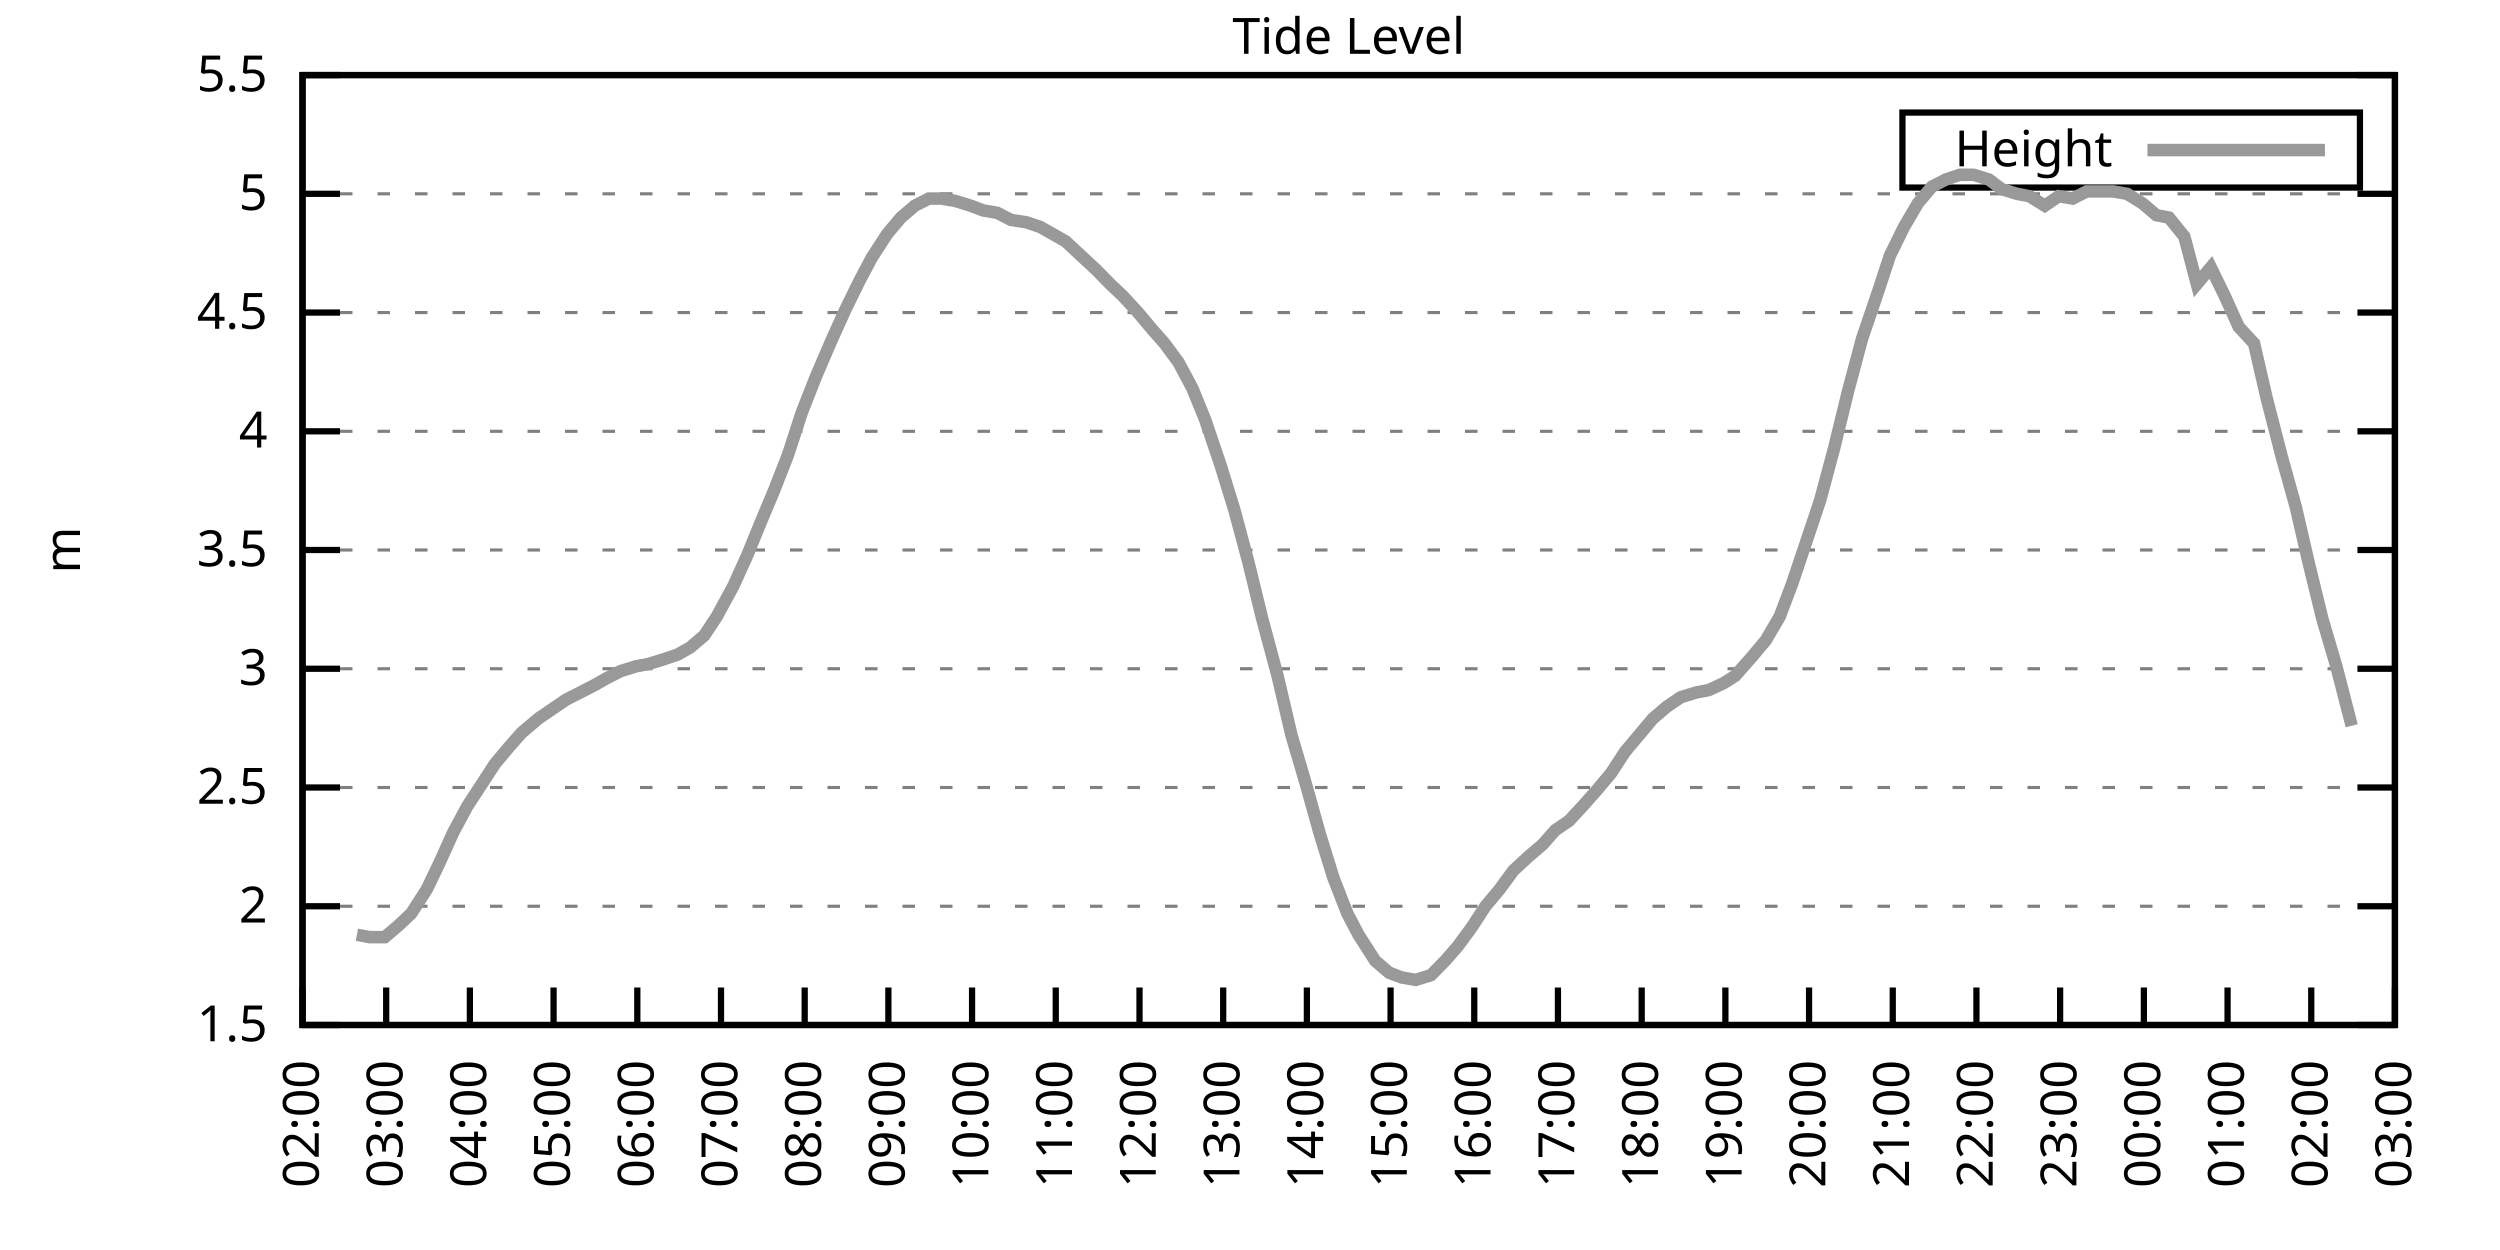
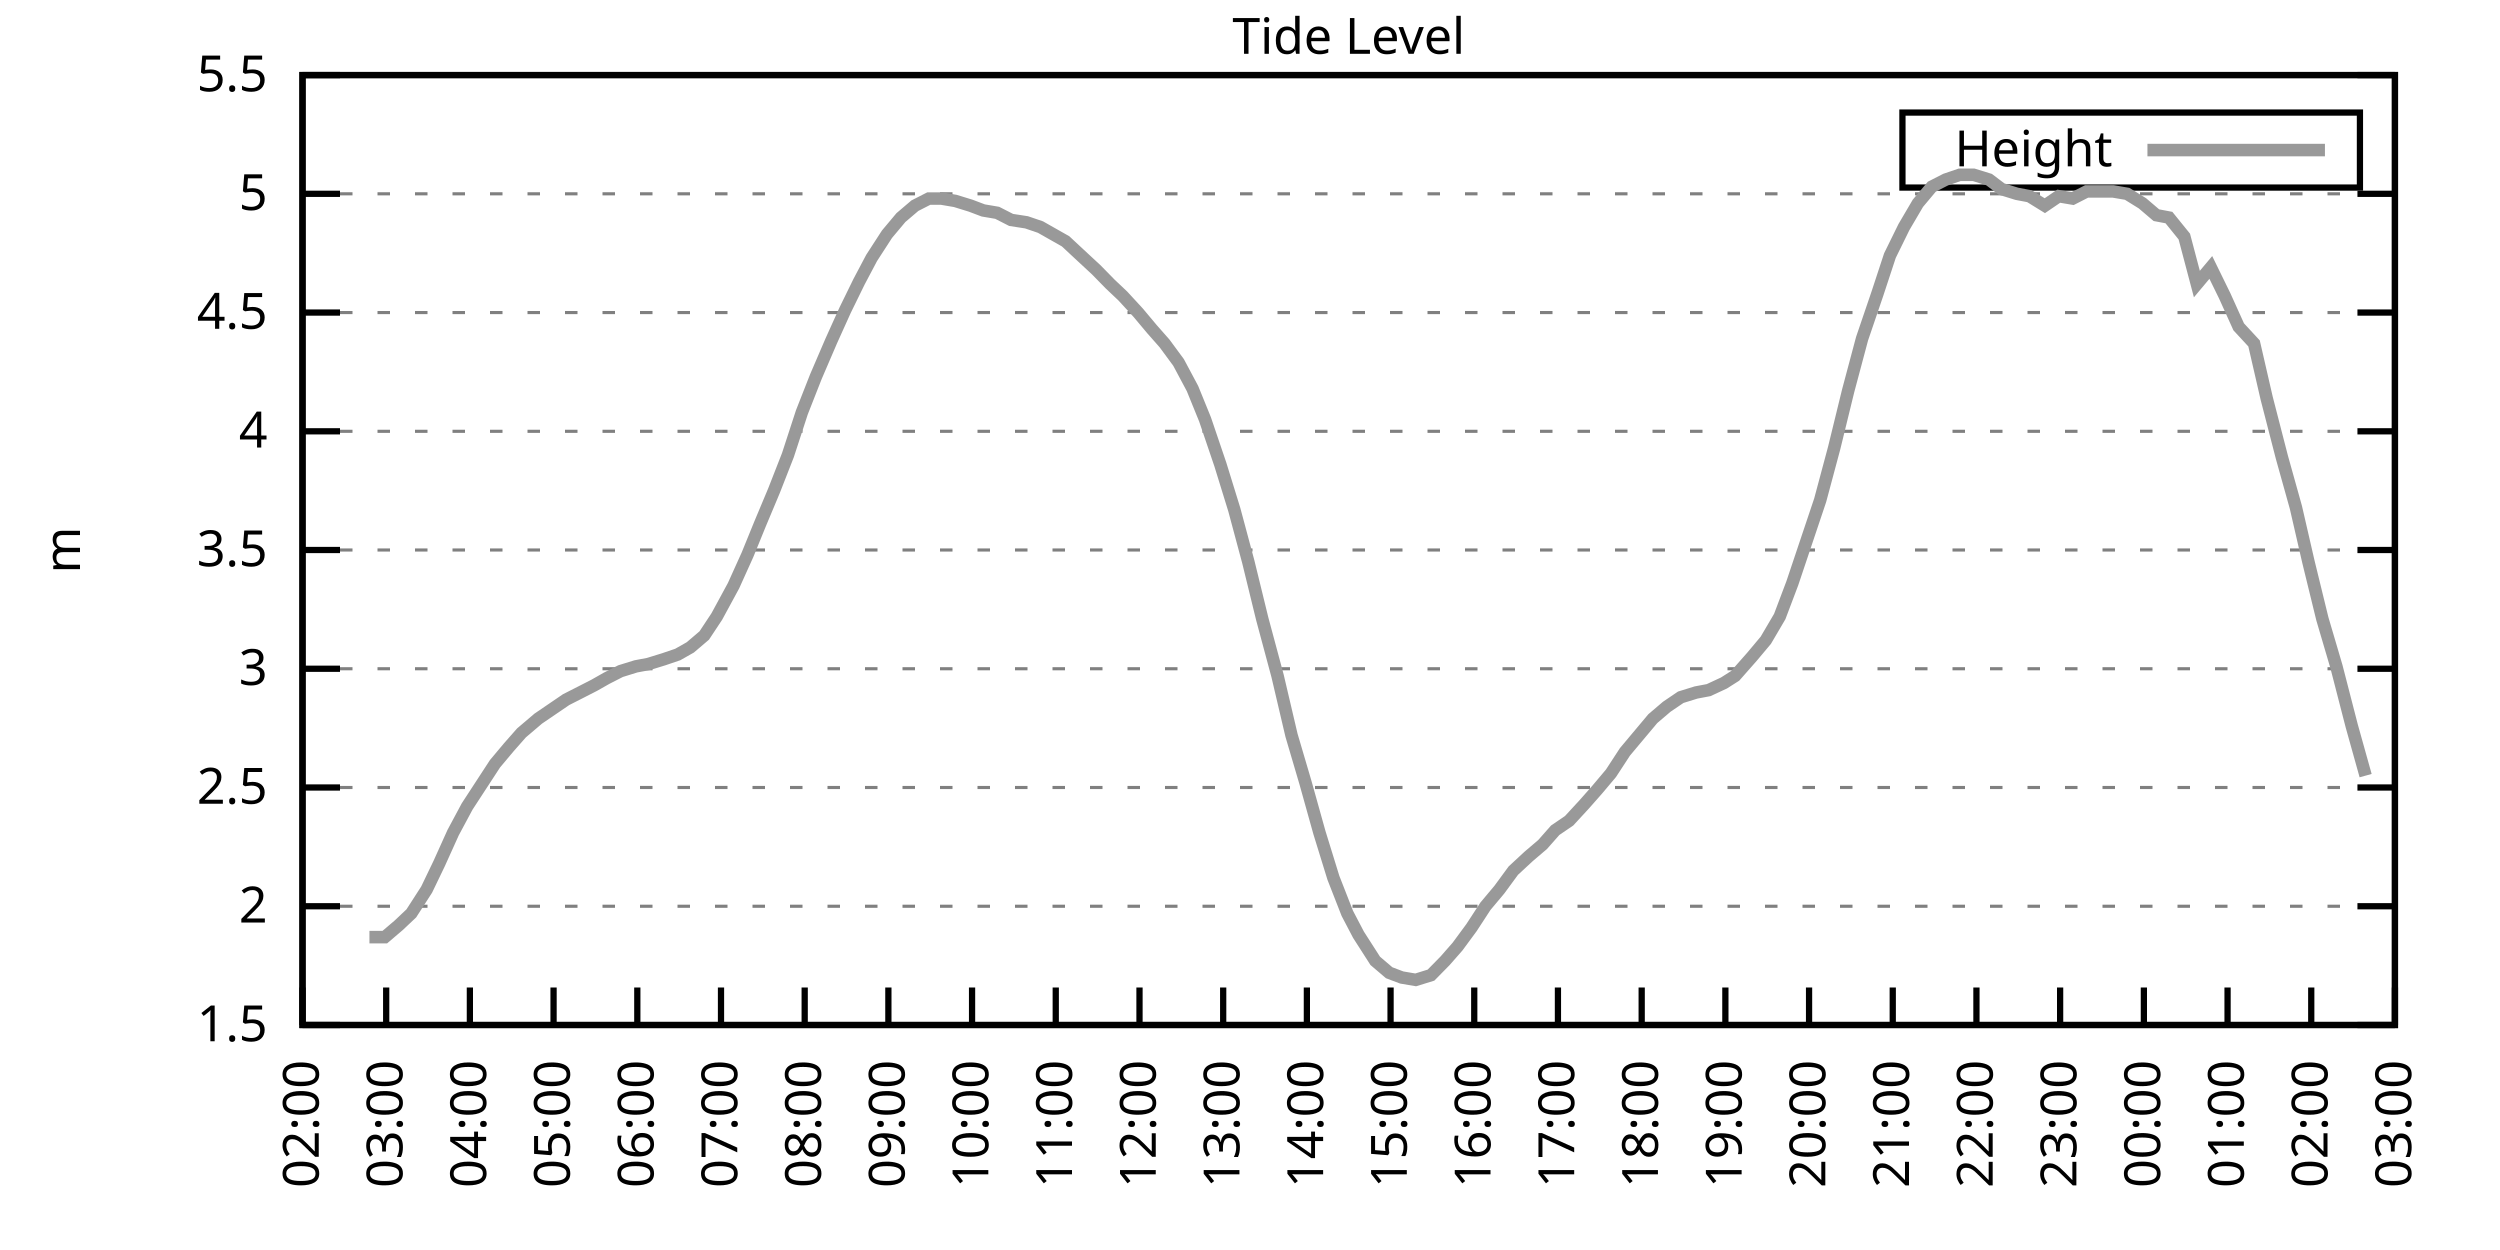
<svg xmlns="http://www.w3.org/2000/svg" xmlns:xlink="http://www.w3.org/1999/xlink" width="400" height="200" viewBox="0 0 400 200">
  <g id="gnuplot_canvas">
    <rect x="0" y="0" width="400" height="200" fill="none" />
    <defs>
      <circle id="gpDot" r="0.5" stroke-width="0.5" stroke="currentColor" />
      <path id="gpPt0" stroke-width="0.333" stroke="currentColor" d="M-1,0 h2 M0,-1 v2" />
      <path id="gpPt1" stroke-width="0.333" stroke="currentColor" d="M-1,-1 L1,1 M1,-1 L-1,1" />
      <path id="gpPt2" stroke-width="0.333" stroke="currentColor" d="M-1,0 L1,0 M0,-1 L0,1 M-1,-1 L1,1 M-1,1 L1,-1" />
      <rect id="gpPt3" stroke-width="0.333" stroke="currentColor" x="-1" y="-1" width="2" height="2" />
      <rect id="gpPt4" stroke-width="0.333" stroke="currentColor" fill="currentColor" x="-1" y="-1" width="2" height="2" />
      <circle id="gpPt5" stroke-width="0.333" stroke="currentColor" cx="0" cy="0" r="1" />
      <use xlink:href="#gpPt5" id="gpPt6" fill="currentColor" stroke="none" />
      <path id="gpPt7" stroke-width="0.333" stroke="currentColor" d="M0,-1.33 L-1.33,0.67 L1.33,0.67 z" />
      <use xlink:href="#gpPt7" id="gpPt8" fill="currentColor" stroke="none" />
      <use xlink:href="#gpPt7" id="gpPt9" stroke="currentColor" transform="rotate(180)" />
      <use xlink:href="#gpPt9" id="gpPt10" fill="currentColor" stroke="none" />
      <use xlink:href="#gpPt3" id="gpPt11" stroke="currentColor" transform="rotate(45)" />
      <use xlink:href="#gpPt11" id="gpPt12" fill="currentColor" stroke="none" />
      <path id="gpPt13" stroke-width="0.333" stroke="currentColor" d="M0,1.330 L1.265,0.411 L0.782,-1.067 L-0.782,-1.076 L-1.265,0.411 z" />
      <use xlink:href="#gpPt13" id="gpPt14" fill="currentColor" stroke="none" />
      <filter id="textbox" filterUnits="objectBoundingBox" x="0" y="0" height="1" width="1">
        <feFlood flood-color="white" flood-opacity="1" result="bgnd" />
        <feComposite in="SourceGraphic" in2="bgnd" operator="atop" />
      </filter>
      <filter id="greybox" filterUnits="objectBoundingBox" x="0" y="0" height="1" width="1">
        <feFlood flood-color="lightgrey" flood-opacity="1" result="grey" />
        <feComposite in="SourceGraphic" in2="grey" operator="atop" />
      </filter>
    </defs>
    <g fill="none" color="white" stroke="currentColor" stroke-width="1.00" stroke-linecap="butt" stroke-linejoin="miter">
</g>
    <g fill="none" color="black" stroke="currentColor" stroke-width="1.00" stroke-linecap="butt" stroke-linejoin="miter">
      <g stroke="none" shape-rendering="crispEdges">
        <polygon fill="rgb(255, 255, 255)" points="48.40,164.00 383.18,164.00 383.18,12.02 48.40,12.02 " />
      </g>
    </g>
    <g fill="none" color="black" stroke="currentColor" stroke-width="1.00" stroke-linecap="butt" stroke-linejoin="miter">
</g>
    <g fill="none" color="black" stroke="black" stroke-width="0.50" stroke-linecap="butt" stroke-linejoin="miter">
</g>
    <g fill="none" color="gray" stroke="currentColor" stroke-width="0.50" stroke-linecap="butt" stroke-linejoin="miter">
      <path stroke="gray" stroke-dasharray="2,4" class="gridline" d="M48.40,164.00 L383.19,164.00  " />
    </g>
    <g fill="none" color="gray" stroke="gray" stroke-width="1.00" stroke-linecap="butt" stroke-linejoin="miter">
</g>
    <g fill="none" color="black" stroke="currentColor" stroke-width="1.00" stroke-linecap="butt" stroke-linejoin="miter">
      <path stroke="black" d="M48.40,164.00 L54.40,164.00 M383.19,164.00 L377.19,164.00  " />
      <g transform="translate(42.80,166.60)" stroke="none" fill="black" font-family="Sans" font-size="8.00" text-anchor="end">
        <text>
          <tspan font-family="Sans"> 1.5</tspan>
        </text>
      </g>
    </g>
    <g fill="none" color="black" stroke="currentColor" stroke-width="1.00" stroke-linecap="butt" stroke-linejoin="miter">
</g>
    <g fill="none" color="black" stroke="black" stroke-width="0.50" stroke-linecap="butt" stroke-linejoin="miter">
</g>
    <g fill="none" color="gray" stroke="currentColor" stroke-width="0.50" stroke-linecap="butt" stroke-linejoin="miter">
      <path stroke="gray" stroke-dasharray="2,4" class="gridline" d="M48.40,145.00 L383.19,145.00  " />
    </g>
    <g fill="none" color="gray" stroke="gray" stroke-width="1.00" stroke-linecap="butt" stroke-linejoin="miter">
</g>
    <g fill="none" color="black" stroke="currentColor" stroke-width="1.00" stroke-linecap="butt" stroke-linejoin="miter">
      <path stroke="black" d="M48.40,145.00 L54.40,145.00 M383.19,145.00 L377.19,145.00  " />
      <g transform="translate(42.80,147.60)" stroke="none" fill="black" font-family="Sans" font-size="8.00" text-anchor="end">
        <text>
          <tspan font-family="Sans"> 2</tspan>
        </text>
      </g>
    </g>
    <g fill="none" color="black" stroke="currentColor" stroke-width="1.00" stroke-linecap="butt" stroke-linejoin="miter">
</g>
    <g fill="none" color="black" stroke="black" stroke-width="0.50" stroke-linecap="butt" stroke-linejoin="miter">
</g>
    <g fill="none" color="gray" stroke="currentColor" stroke-width="0.50" stroke-linecap="butt" stroke-linejoin="miter">
      <path stroke="gray" stroke-dasharray="2,4" class="gridline" d="M48.40,126.00 L383.19,126.00  " />
    </g>
    <g fill="none" color="gray" stroke="gray" stroke-width="1.00" stroke-linecap="butt" stroke-linejoin="miter">
</g>
    <g fill="none" color="black" stroke="currentColor" stroke-width="1.00" stroke-linecap="butt" stroke-linejoin="miter">
      <path stroke="black" d="M48.40,126.00 L54.40,126.00 M383.19,126.00 L377.19,126.00  " />
      <g transform="translate(42.80,128.60)" stroke="none" fill="black" font-family="Sans" font-size="8.00" text-anchor="end">
        <text>
          <tspan font-family="Sans"> 2.5</tspan>
        </text>
      </g>
    </g>
    <g fill="none" color="black" stroke="currentColor" stroke-width="1.00" stroke-linecap="butt" stroke-linejoin="miter">
</g>
    <g fill="none" color="black" stroke="black" stroke-width="0.50" stroke-linecap="butt" stroke-linejoin="miter">
</g>
    <g fill="none" color="gray" stroke="currentColor" stroke-width="0.50" stroke-linecap="butt" stroke-linejoin="miter">
      <path stroke="gray" stroke-dasharray="2,4" class="gridline" d="M48.40,107.00 L383.19,107.00  " />
    </g>
    <g fill="none" color="gray" stroke="gray" stroke-width="1.00" stroke-linecap="butt" stroke-linejoin="miter">
</g>
    <g fill="none" color="black" stroke="currentColor" stroke-width="1.00" stroke-linecap="butt" stroke-linejoin="miter">
      <path stroke="black" d="M48.40,107.00 L54.40,107.00 M383.19,107.00 L377.19,107.00  " />
      <g transform="translate(42.80,109.60)" stroke="none" fill="black" font-family="Sans" font-size="8.00" text-anchor="end">
        <text>
          <tspan font-family="Sans"> 3</tspan>
        </text>
      </g>
    </g>
    <g fill="none" color="black" stroke="currentColor" stroke-width="1.00" stroke-linecap="butt" stroke-linejoin="miter">
</g>
    <g fill="none" color="black" stroke="black" stroke-width="0.50" stroke-linecap="butt" stroke-linejoin="miter">
</g>
    <g fill="none" color="gray" stroke="currentColor" stroke-width="0.50" stroke-linecap="butt" stroke-linejoin="miter">
      <path stroke="gray" stroke-dasharray="2,4" class="gridline" d="M48.40,88.00 L383.19,88.00  " />
    </g>
    <g fill="none" color="gray" stroke="gray" stroke-width="1.00" stroke-linecap="butt" stroke-linejoin="miter">
</g>
    <g fill="none" color="black" stroke="currentColor" stroke-width="1.00" stroke-linecap="butt" stroke-linejoin="miter">
      <path stroke="black" d="M48.40,88.00 L54.40,88.00 M383.19,88.00 L377.19,88.00  " />
      <g transform="translate(42.80,90.60)" stroke="none" fill="black" font-family="Sans" font-size="8.00" text-anchor="end">
        <text>
          <tspan font-family="Sans"> 3.5</tspan>
        </text>
      </g>
    </g>
    <g fill="none" color="black" stroke="currentColor" stroke-width="1.00" stroke-linecap="butt" stroke-linejoin="miter">
</g>
    <g fill="none" color="black" stroke="black" stroke-width="0.50" stroke-linecap="butt" stroke-linejoin="miter">
</g>
    <g fill="none" color="gray" stroke="currentColor" stroke-width="0.50" stroke-linecap="butt" stroke-linejoin="miter">
      <path stroke="gray" stroke-dasharray="2,4" class="gridline" d="M48.40,69.01 L383.19,69.01  " />
    </g>
    <g fill="none" color="gray" stroke="gray" stroke-width="1.00" stroke-linecap="butt" stroke-linejoin="miter">
</g>
    <g fill="none" color="black" stroke="currentColor" stroke-width="1.00" stroke-linecap="butt" stroke-linejoin="miter">
      <path stroke="black" d="M48.40,69.01 L54.40,69.01 M383.19,69.01 L377.19,69.01  " />
      <g transform="translate(42.80,71.61)" stroke="none" fill="black" font-family="Sans" font-size="8.00" text-anchor="end">
        <text>
          <tspan font-family="Sans"> 4</tspan>
        </text>
      </g>
    </g>
    <g fill="none" color="black" stroke="currentColor" stroke-width="1.00" stroke-linecap="butt" stroke-linejoin="miter">
</g>
    <g fill="none" color="black" stroke="black" stroke-width="0.50" stroke-linecap="butt" stroke-linejoin="miter">
</g>
    <g fill="none" color="gray" stroke="currentColor" stroke-width="0.50" stroke-linecap="butt" stroke-linejoin="miter">
      <path stroke="gray" stroke-dasharray="2,4" class="gridline" d="M48.40,50.01 L383.19,50.01  " />
    </g>
    <g fill="none" color="gray" stroke="gray" stroke-width="1.00" stroke-linecap="butt" stroke-linejoin="miter">
</g>
    <g fill="none" color="black" stroke="currentColor" stroke-width="1.00" stroke-linecap="butt" stroke-linejoin="miter">
      <path stroke="black" d="M48.40,50.01 L54.40,50.01 M383.19,50.01 L377.19,50.01  " />
      <g transform="translate(42.80,52.61)" stroke="none" fill="black" font-family="Sans" font-size="8.00" text-anchor="end">
        <text>
          <tspan font-family="Sans"> 4.5</tspan>
        </text>
      </g>
    </g>
    <g fill="none" color="black" stroke="currentColor" stroke-width="1.00" stroke-linecap="butt" stroke-linejoin="miter">
</g>
    <g fill="none" color="black" stroke="black" stroke-width="0.50" stroke-linecap="butt" stroke-linejoin="miter">
</g>
    <g fill="none" color="gray" stroke="currentColor" stroke-width="0.50" stroke-linecap="butt" stroke-linejoin="miter">
      <path stroke="gray" stroke-dasharray="2,4" class="gridline" d="M48.40,31.01 L383.19,31.01  " />
    </g>
    <g fill="none" color="gray" stroke="gray" stroke-width="1.00" stroke-linecap="butt" stroke-linejoin="miter">
</g>
    <g fill="none" color="black" stroke="currentColor" stroke-width="1.00" stroke-linecap="butt" stroke-linejoin="miter">
      <path stroke="black" d="M48.40,31.01 L54.40,31.01 M383.19,31.01 L377.19,31.01  " />
      <g transform="translate(42.80,33.61)" stroke="none" fill="black" font-family="Sans" font-size="8.00" text-anchor="end">
        <text>
          <tspan font-family="Sans"> 5</tspan>
        </text>
      </g>
    </g>
    <g fill="none" color="black" stroke="currentColor" stroke-width="1.00" stroke-linecap="butt" stroke-linejoin="miter">
</g>
    <g fill="none" color="black" stroke="black" stroke-width="0.50" stroke-linecap="butt" stroke-linejoin="miter">
</g>
    <g fill="none" color="gray" stroke="currentColor" stroke-width="0.50" stroke-linecap="butt" stroke-linejoin="miter">
      <path stroke="gray" stroke-dasharray="2,4" class="gridline" d="M48.40,12.01 L383.19,12.01  " />
    </g>
    <g fill="none" color="gray" stroke="gray" stroke-width="1.00" stroke-linecap="butt" stroke-linejoin="miter">
</g>
    <g fill="none" color="black" stroke="currentColor" stroke-width="1.00" stroke-linecap="butt" stroke-linejoin="miter">
      <path stroke="black" d="M48.40,12.01 L54.40,12.01 M383.19,12.01 L377.19,12.01  " />
      <g transform="translate(42.80,14.61)" stroke="none" fill="black" font-family="Sans" font-size="8.00" text-anchor="end">
        <text>
          <tspan font-family="Sans"> 5.5</tspan>
        </text>
      </g>
    </g>
    <g fill="none" color="black" stroke="currentColor" stroke-width="1.00" stroke-linecap="butt" stroke-linejoin="miter">
      <path stroke="black" d="M48.40,164.00 L48.40,158.00  " />
      <g transform="translate(51.00,169.60) rotate(270.00)" stroke="none" fill="black" font-family="Sans" font-size="8.00" text-anchor="end">
        <text>
          <tspan font-family="Sans">02:00</tspan>
        </text>
      </g>
    </g>
    <g fill="none" color="black" stroke="currentColor" stroke-width="1.00" stroke-linecap="butt" stroke-linejoin="miter">
      <path stroke="black" d="M61.79,164.00 L61.79,158.00  " />
      <g transform="translate(64.39,169.60) rotate(270.00)" stroke="none" fill="black" font-family="Sans" font-size="8.00" text-anchor="end">
        <text>
          <tspan font-family="Sans">03:00</tspan>
        </text>
      </g>
    </g>
    <g fill="none" color="black" stroke="currentColor" stroke-width="1.00" stroke-linecap="butt" stroke-linejoin="miter">
      <path stroke="black" d="M75.18,164.00 L75.18,158.00  " />
      <g transform="translate(77.78,169.60) rotate(270.00)" stroke="none" fill="black" font-family="Sans" font-size="8.00" text-anchor="end">
        <text>
          <tspan font-family="Sans">04:00</tspan>
        </text>
      </g>
    </g>
    <g fill="none" color="black" stroke="currentColor" stroke-width="1.00" stroke-linecap="butt" stroke-linejoin="miter">
      <path stroke="black" d="M88.57,164.00 L88.57,158.00  " />
      <g transform="translate(91.17,169.60) rotate(270.00)" stroke="none" fill="black" font-family="Sans" font-size="8.00" text-anchor="end">
        <text>
          <tspan font-family="Sans">05:00</tspan>
        </text>
      </g>
    </g>
    <g fill="none" color="black" stroke="currentColor" stroke-width="1.00" stroke-linecap="butt" stroke-linejoin="miter">
      <path stroke="black" d="M101.97,164.00 L101.97,158.00  " />
      <g transform="translate(104.57,169.60) rotate(270.00)" stroke="none" fill="black" font-family="Sans" font-size="8.00" text-anchor="end">
        <text>
          <tspan font-family="Sans">06:00</tspan>
        </text>
      </g>
    </g>
    <g fill="none" color="black" stroke="currentColor" stroke-width="1.00" stroke-linecap="butt" stroke-linejoin="miter">
      <path stroke="black" d="M115.36,164.00 L115.36,158.00  " />
      <g transform="translate(117.96,169.60) rotate(270.00)" stroke="none" fill="black" font-family="Sans" font-size="8.00" text-anchor="end">
        <text>
          <tspan font-family="Sans">07:00</tspan>
        </text>
      </g>
    </g>
    <g fill="none" color="black" stroke="currentColor" stroke-width="1.00" stroke-linecap="butt" stroke-linejoin="miter">
      <path stroke="black" d="M128.75,164.00 L128.75,158.00  " />
      <g transform="translate(131.35,169.60) rotate(270.00)" stroke="none" fill="black" font-family="Sans" font-size="8.00" text-anchor="end">
        <text>
          <tspan font-family="Sans">08:00</tspan>
        </text>
      </g>
    </g>
    <g fill="none" color="black" stroke="currentColor" stroke-width="1.00" stroke-linecap="butt" stroke-linejoin="miter">
      <path stroke="black" d="M142.14,164.00 L142.14,158.00  " />
      <g transform="translate(144.74,169.60) rotate(270.00)" stroke="none" fill="black" font-family="Sans" font-size="8.00" text-anchor="end">
        <text>
          <tspan font-family="Sans">09:00</tspan>
        </text>
      </g>
    </g>
    <g fill="none" color="black" stroke="currentColor" stroke-width="1.00" stroke-linecap="butt" stroke-linejoin="miter">
      <path stroke="black" d="M155.53,164.00 L155.53,158.00  " />
      <g transform="translate(158.13,169.60) rotate(270.00)" stroke="none" fill="black" font-family="Sans" font-size="8.00" text-anchor="end">
        <text>
          <tspan font-family="Sans">10:00</tspan>
        </text>
      </g>
    </g>
    <g fill="none" color="black" stroke="currentColor" stroke-width="1.00" stroke-linecap="butt" stroke-linejoin="miter">
      <path stroke="black" d="M168.92,164.00 L168.92,158.00  " />
      <g transform="translate(171.52,169.60) rotate(270.00)" stroke="none" fill="black" font-family="Sans" font-size="8.00" text-anchor="end">
        <text>
          <tspan font-family="Sans">11:00</tspan>
        </text>
      </g>
    </g>
    <g fill="none" color="black" stroke="currentColor" stroke-width="1.00" stroke-linecap="butt" stroke-linejoin="miter">
      <path stroke="black" d="M182.32,164.00 L182.32,158.00  " />
      <g transform="translate(184.92,169.60) rotate(270.00)" stroke="none" fill="black" font-family="Sans" font-size="8.00" text-anchor="end">
        <text>
          <tspan font-family="Sans">12:00</tspan>
        </text>
      </g>
    </g>
    <g fill="none" color="black" stroke="currentColor" stroke-width="1.00" stroke-linecap="butt" stroke-linejoin="miter">
      <path stroke="black" d="M195.71,164.00 L195.71,158.00  " />
      <g transform="translate(198.31,169.60) rotate(270.00)" stroke="none" fill="black" font-family="Sans" font-size="8.00" text-anchor="end">
        <text>
          <tspan font-family="Sans">13:00</tspan>
        </text>
      </g>
    </g>
    <g fill="none" color="black" stroke="currentColor" stroke-width="1.00" stroke-linecap="butt" stroke-linejoin="miter">
      <path stroke="black" d="M209.10,164.00 L209.10,158.00  " />
      <g transform="translate(211.70,169.60) rotate(270.00)" stroke="none" fill="black" font-family="Sans" font-size="8.00" text-anchor="end">
        <text>
          <tspan font-family="Sans">14:00</tspan>
        </text>
      </g>
    </g>
    <g fill="none" color="black" stroke="currentColor" stroke-width="1.00" stroke-linecap="butt" stroke-linejoin="miter">
      <path stroke="black" d="M222.49,164.00 L222.49,158.00  " />
      <g transform="translate(225.09,169.60) rotate(270.00)" stroke="none" fill="black" font-family="Sans" font-size="8.00" text-anchor="end">
        <text>
          <tspan font-family="Sans">15:00</tspan>
        </text>
      </g>
    </g>
    <g fill="none" color="black" stroke="currentColor" stroke-width="1.00" stroke-linecap="butt" stroke-linejoin="miter">
      <path stroke="black" d="M235.88,164.00 L235.88,158.00  " />
      <g transform="translate(238.48,169.60) rotate(270.00)" stroke="none" fill="black" font-family="Sans" font-size="8.00" text-anchor="end">
        <text>
          <tspan font-family="Sans">16:00</tspan>
        </text>
      </g>
    </g>
    <g fill="none" color="black" stroke="currentColor" stroke-width="1.00" stroke-linecap="butt" stroke-linejoin="miter">
      <path stroke="black" d="M249.27,164.00 L249.27,158.00  " />
      <g transform="translate(251.87,169.60) rotate(270.00)" stroke="none" fill="black" font-family="Sans" font-size="8.00" text-anchor="end">
        <text>
          <tspan font-family="Sans">17:00</tspan>
        </text>
      </g>
    </g>
    <g fill="none" color="black" stroke="currentColor" stroke-width="1.00" stroke-linecap="butt" stroke-linejoin="miter">
      <path stroke="black" d="M262.67,164.00 L262.67,158.00  " />
      <g transform="translate(265.27,169.60) rotate(270.00)" stroke="none" fill="black" font-family="Sans" font-size="8.00" text-anchor="end">
        <text>
          <tspan font-family="Sans">18:00</tspan>
        </text>
      </g>
    </g>
    <g fill="none" color="black" stroke="currentColor" stroke-width="1.00" stroke-linecap="butt" stroke-linejoin="miter">
      <path stroke="black" d="M276.06,164.00 L276.06,158.00  " />
      <g transform="translate(278.66,169.60) rotate(270.00)" stroke="none" fill="black" font-family="Sans" font-size="8.00" text-anchor="end">
        <text>
          <tspan font-family="Sans">19:00</tspan>
        </text>
      </g>
    </g>
    <g fill="none" color="black" stroke="currentColor" stroke-width="1.00" stroke-linecap="butt" stroke-linejoin="miter">
      <path stroke="black" d="M289.45,164.00 L289.45,158.00  " />
      <g transform="translate(292.05,169.60) rotate(270.00)" stroke="none" fill="black" font-family="Sans" font-size="8.00" text-anchor="end">
        <text>
          <tspan font-family="Sans">20:00</tspan>
        </text>
      </g>
    </g>
    <g fill="none" color="black" stroke="currentColor" stroke-width="1.00" stroke-linecap="butt" stroke-linejoin="miter">
      <path stroke="black" d="M302.84,164.00 L302.84,158.00  " />
      <g transform="translate(305.44,169.60) rotate(270.00)" stroke="none" fill="black" font-family="Sans" font-size="8.00" text-anchor="end">
        <text>
          <tspan font-family="Sans">21:00</tspan>
        </text>
      </g>
    </g>
    <g fill="none" color="black" stroke="currentColor" stroke-width="1.00" stroke-linecap="butt" stroke-linejoin="miter">
      <path stroke="black" d="M316.23,164.00 L316.23,158.00  " />
      <g transform="translate(318.83,169.60) rotate(270.00)" stroke="none" fill="black" font-family="Sans" font-size="8.00" text-anchor="end">
        <text>
          <tspan font-family="Sans">22:00</tspan>
        </text>
      </g>
    </g>
    <g fill="none" color="black" stroke="currentColor" stroke-width="1.00" stroke-linecap="butt" stroke-linejoin="miter">
      <path stroke="black" d="M329.62,164.00 L329.62,158.00  " />
      <g transform="translate(332.22,169.60) rotate(270.00)" stroke="none" fill="black" font-family="Sans" font-size="8.00" text-anchor="end">
        <text>
          <tspan font-family="Sans">23:00</tspan>
        </text>
      </g>
    </g>
    <g fill="none" color="black" stroke="currentColor" stroke-width="1.00" stroke-linecap="butt" stroke-linejoin="miter">
      <path stroke="black" d="M343.02,164.00 L343.02,158.00  " />
      <g transform="translate(345.62,169.60) rotate(270.00)" stroke="none" fill="black" font-family="Sans" font-size="8.00" text-anchor="end">
        <text>
          <tspan font-family="Sans">00:00</tspan>
        </text>
      </g>
    </g>
    <g fill="none" color="black" stroke="currentColor" stroke-width="1.00" stroke-linecap="butt" stroke-linejoin="miter">
      <path stroke="black" d="M356.41,164.00 L356.41,158.00  " />
      <g transform="translate(359.01,169.60) rotate(270.00)" stroke="none" fill="black" font-family="Sans" font-size="8.00" text-anchor="end">
        <text>
          <tspan font-family="Sans">01:00</tspan>
        </text>
      </g>
    </g>
    <g fill="none" color="black" stroke="currentColor" stroke-width="1.00" stroke-linecap="butt" stroke-linejoin="miter">
      <path stroke="black" d="M369.80,164.00 L369.80,158.00  " />
      <g transform="translate(372.40,169.60) rotate(270.00)" stroke="none" fill="black" font-family="Sans" font-size="8.00" text-anchor="end">
        <text>
          <tspan font-family="Sans">02:00</tspan>
        </text>
      </g>
    </g>
    <g fill="none" color="black" stroke="currentColor" stroke-width="1.00" stroke-linecap="butt" stroke-linejoin="miter">
      <path stroke="black" d="M383.19,164.00 L383.19,158.00  " />
      <g transform="translate(385.79,169.60) rotate(270.00)" stroke="none" fill="black" font-family="Sans" font-size="8.00" text-anchor="end">
        <text>
          <tspan font-family="Sans">03:00</tspan>
        </text>
      </g>
    </g>
    <g fill="none" color="black" stroke="currentColor" stroke-width="1.00" stroke-linecap="butt" stroke-linejoin="miter">
</g>
    <g fill="none" color="black" stroke="currentColor" stroke-width="1.00" stroke-linecap="butt" stroke-linejoin="miter">
      <path stroke="black" d="M48.40,12.01 L48.40,164.00 L383.19,164.00 L383.19,12.01 L48.40,12.01 Z  " />
    </g>
    <g fill="none" color="black" stroke="currentColor" stroke-width="1.00" stroke-linecap="butt" stroke-linejoin="miter">
</g>
    <g fill="none" color="black" stroke="currentColor" stroke-width="1.00" stroke-linecap="butt" stroke-linejoin="miter">
      <path stroke="black" d="M304.39,30.01 L304.39,18.01 L377.59,18.01 L377.59,30.01 L304.39,30.01 Z  " />
    </g>
    <g id="Tide_level_plot_1">
      <g fill="none" color="white" stroke="black" stroke-width="2.00" stroke-linecap="butt" stroke-linejoin="miter">
</g>
      <g fill="none" color="black" stroke="currentColor" stroke-width="2.00" stroke-linecap="butt" stroke-linejoin="miter">
        <g transform="translate(337.99,26.61)" stroke="none" fill="black" font-family="Sans" font-size="8.00" text-anchor="end">
          <text>
            <tspan font-family="Sans">Height</tspan>
          </text>
        </g>
      </g>
      <g fill="none" color="black" stroke="currentColor" stroke-width="2.00" stroke-linecap="butt" stroke-linejoin="miter">
-         <path stroke="rgb(153, 153, 153)" d="M343.59,24.01 L371.99,24.01 M57.10,149.56 L59.11,149.94 L61.57,149.94 L63.80,148.04 L65.81,146.14 L68.26,142.34   L70.27,138.16 L72.50,133.22 L74.74,129.04 L76.97,125.62 L79.20,122.20 L81.43,119.54 L83.44,117.26 L86.12,114.98   L88.35,113.46 L90.58,111.94 L92.82,110.80 L95.05,109.66 L97.06,108.52 L99.29,107.38 L101.74,106.62 L103.75,106.24   L106.21,105.48 L108.44,104.72 L110.45,103.58 L112.68,101.68 L114.69,98.64 L117.37,93.70 L119.60,88.76 L121.61,83.83   L123.84,78.51 L126.07,72.81 L128.30,65.97 L130.54,60.27 L132.99,54.57 L135.22,49.63 L137.45,45.07 L139.46,41.27   L141.92,37.47 L144.15,34.81 L146.38,32.91 L148.61,31.77 L150.62,31.77 L152.85,32.15 L155.31,32.91 L157.32,33.67   L159.55,34.05 L161.78,35.19 L164.24,35.57 L166.47,36.33 L168.48,37.47 L170.49,38.61 L172.94,40.89 L175.40,43.17   L177.63,45.45 L179.64,47.35 L182.09,50.01 L184.32,52.67 L186.33,54.95 L188.57,57.99 L190.80,62.17 L192.81,67.11   L195.26,74.33 L197.49,81.55 L199.73,89.90 L201.96,99.02 L204.41,108.14 L206.64,117.64 L208.88,125.24 L211.11,133.22   L213.34,140.44 L215.57,146.14 L217.36,149.56 L220.04,153.74 L222.27,155.64 L224.28,156.40 L226.51,156.78 L228.96,156.02   L231.20,153.74 L233.20,151.46 L235.44,148.42 L237.67,145.00 L239.90,142.34 L242.13,139.30 L244.59,137.02 L246.82,135.12   L248.83,132.84 L251.06,131.32 L253.51,128.66 L255.52,126.38 L257.76,123.72 L259.99,120.30 L262.22,117.64 L264.45,114.98   L266.68,113.08 L268.92,111.56 L271.37,110.80 L273.38,110.42 L275.83,109.28 L277.62,108.14 L280.30,105.10 L282.53,102.44   L284.76,98.64 L286.77,93.32 L291.23,80.03 L293.47,71.67 L295.70,62.55 L297.93,54.19 L300.39,46.97 L302.39,40.89   L304.63,36.33 L306.86,32.53 L309.09,29.87 L311.32,28.73 L313.55,27.97 L315.79,27.97 L318.24,28.73 L320.25,30.25   L322.70,31.01 L324.71,31.39 L327.17,32.91 L329.40,31.39 L331.63,31.77 L333.86,30.63 L336.10,30.63 L338.10,30.63   L340.34,31.01 L342.79,32.53 L345.02,34.43 L347.03,34.81 L349.49,37.85 L351.50,45.45 L353.73,42.79 L355.96,47.35   L358.19,52.29 L360.65,54.95 L362.66,63.69 L365.11,73.19 L367.34,81.17 L369.35,89.90 L371.58,99.02 L373.82,106.62   L376.27,116.12  " />
+         <path stroke="rgb(153, 153, 153)" d="M343.59,24.01 L371.99,24.01 M59.11,149.94 L61.57,149.94 L63.80,148.04 L65.81,146.14 L68.26,142.34 L70.27,138.16   L72.50,133.22 L74.74,129.04 L76.97,125.62 L79.20,122.20 L81.43,119.54 L83.44,117.26 L86.12,114.98 L88.35,113.46   L90.58,111.94 L92.82,110.80 L95.05,109.66 L97.06,108.52 L99.29,107.38 L101.74,106.62 L103.75,106.24 L106.21,105.48   L108.44,104.72 L110.45,103.58 L112.68,101.68 L114.69,98.64 L117.37,93.70 L119.60,88.76 L121.61,83.83 L123.84,78.51   L126.07,72.81 L128.30,65.97 L130.54,60.27 L132.99,54.57 L135.22,49.63 L137.45,45.07 L139.46,41.27 L141.92,37.47   L144.15,34.81 L146.38,32.91 L148.61,31.77 L150.62,31.77 L152.85,32.15 L155.31,32.91 L157.32,33.67 L159.55,34.05   L161.78,35.19 L164.24,35.57 L166.47,36.33 L168.48,37.47 L170.49,38.61 L172.94,40.89 L175.40,43.17 L177.63,45.45   L179.64,47.35 L182.09,50.01 L184.32,52.67 L186.33,54.95 L188.57,57.99 L190.80,62.17 L192.81,67.11 L195.26,74.33   L197.49,81.55 L199.73,89.90 L201.96,99.02 L204.41,108.14 L206.64,117.64 L208.88,125.24 L211.11,133.22 L213.34,140.44   L215.57,146.14 L217.36,149.56 L220.04,153.74 L222.27,155.64 L224.28,156.40 L226.51,156.78 L228.96,156.02 L231.20,153.74   L233.20,151.46 L235.44,148.42 L237.67,145.00 L239.90,142.34 L242.13,139.30 L244.59,137.02 L246.82,135.12 L248.83,132.84   L251.06,131.32 L253.51,128.66 L255.52,126.38 L257.76,123.72 L259.99,120.30 L262.22,117.64 L264.45,114.98 L266.68,113.08   L268.92,111.56 L271.37,110.80 L273.38,110.42 L275.83,109.28 L277.62,108.14 L280.30,105.10 L282.53,102.44 L284.76,98.64   L286.77,93.32 L291.23,80.03 L293.47,71.67 L295.70,62.55 L297.93,54.19 L300.39,46.97 L302.39,40.89 L304.63,36.33   L306.86,32.53 L309.09,29.87 L311.32,28.73 L313.55,27.97 L315.79,27.97 L318.24,28.73 L320.25,30.25 L322.70,31.01   L324.71,31.39 L327.17,32.91 L329.40,31.39 L331.63,31.77 L333.86,30.63 L336.10,30.63 L338.10,30.63 L340.34,31.01   L342.79,32.53 L345.02,34.43 L347.03,34.81 L349.49,37.85 L351.50,45.45 L353.73,42.79 L355.96,47.35 L358.19,52.29   L360.65,54.95 L362.66,63.69 L365.11,73.19 L367.34,81.17 L369.35,89.90 L371.58,99.02 L373.82,106.62 L376.27,116.12   L378.50,124.10  " />
      </g>
    </g>
    <g fill="none" color="black" stroke="currentColor" stroke-width="2.00" stroke-linecap="butt" stroke-linejoin="miter">
</g>
    <g fill="none" color="black" stroke="black" stroke-width="1.00" stroke-linecap="butt" stroke-linejoin="miter">
</g>
    <g fill="none" color="black" stroke="currentColor" stroke-width="1.00" stroke-linecap="butt" stroke-linejoin="miter">
      <path stroke="black" d="M48.40,12.01 L48.40,164.00 L383.19,164.00 L383.19,12.01 L48.40,12.01 Z  " />
      <g transform="translate(12.80,88.01) rotate(270.00)" stroke="none" fill="black" font-family="Sans" font-size="8.00" text-anchor="middle">
        <text>
          <tspan font-family="Sans">m</tspan>
        </text>
      </g>
    </g>
    <g fill="none" color="black" stroke="currentColor" stroke-width="1.00" stroke-linecap="butt" stroke-linejoin="miter">
</g>
    <g fill="none" color="black" stroke="currentColor" stroke-width="1.00" stroke-linecap="butt" stroke-linejoin="miter">
      <g transform="translate(215.79,8.61)" stroke="none" fill="black" font-family="Sans" font-size="8.00" text-anchor="middle">
        <text>
          <tspan font-family="Sans">Tide Level</tspan>
        </text>
      </g>
    </g>
    <g fill="none" color="black" stroke="currentColor" stroke-width="1.00" stroke-linecap="butt" stroke-linejoin="miter">
</g>
  </g>
</svg>
